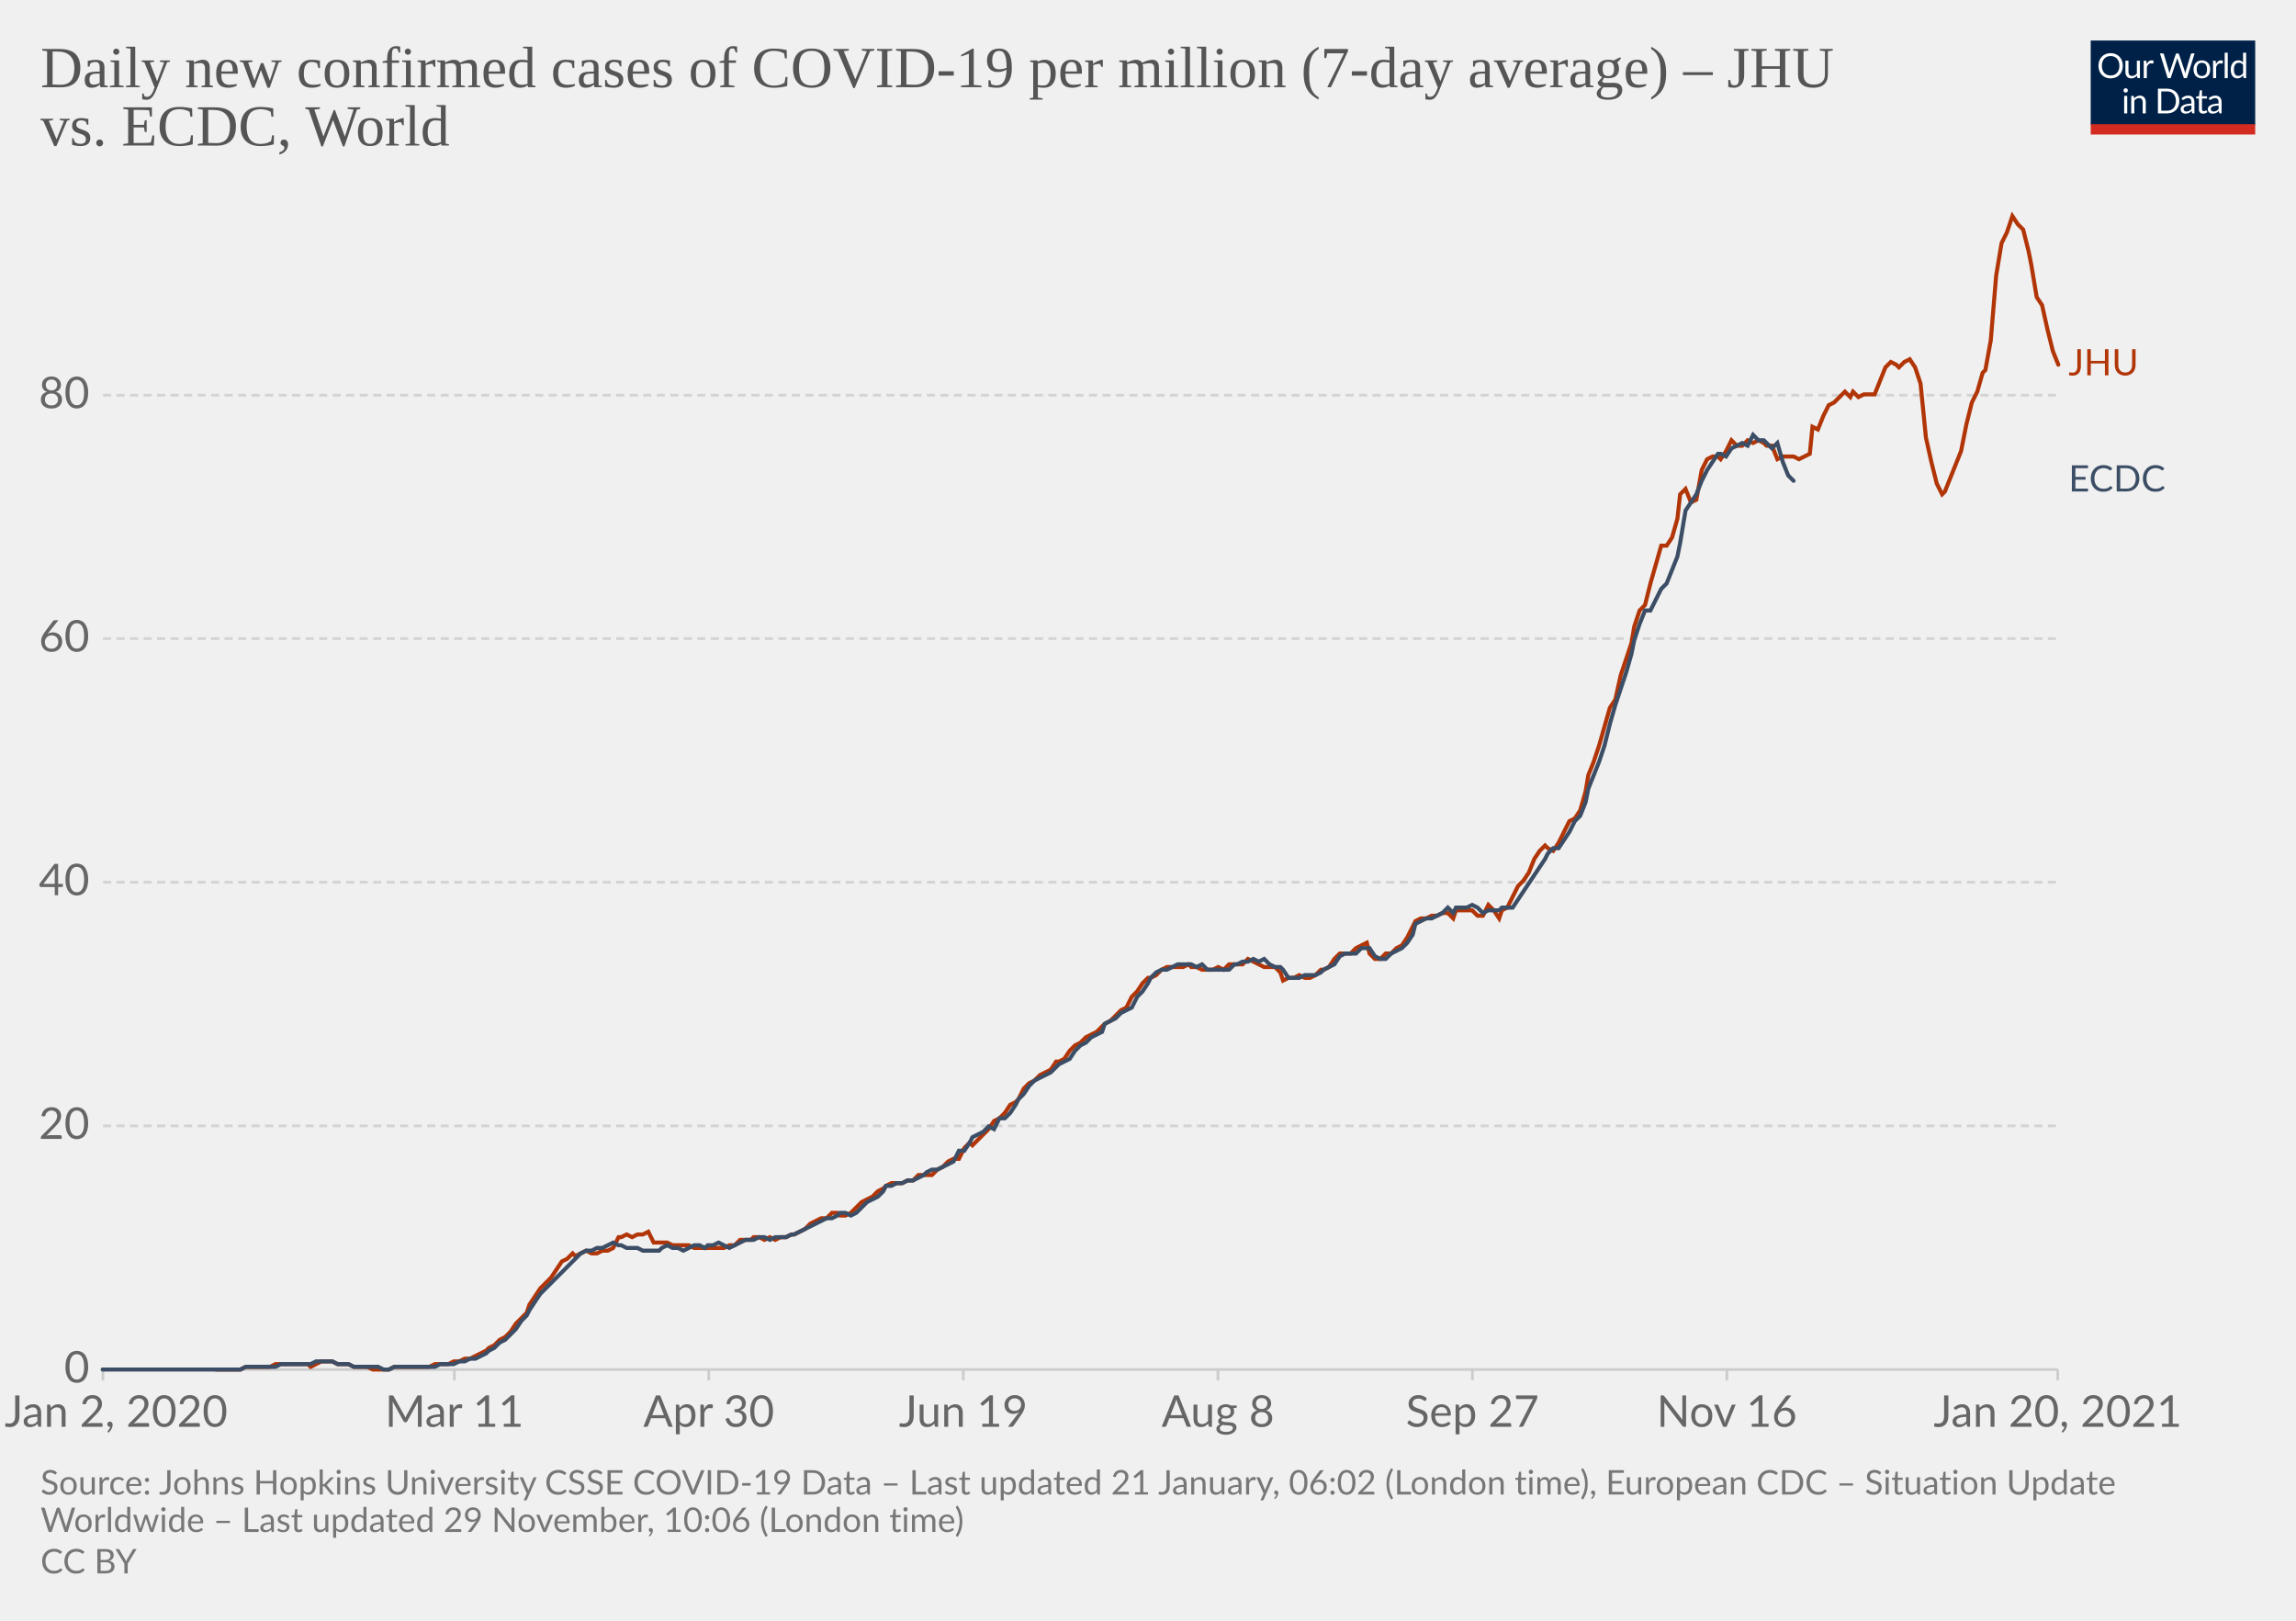
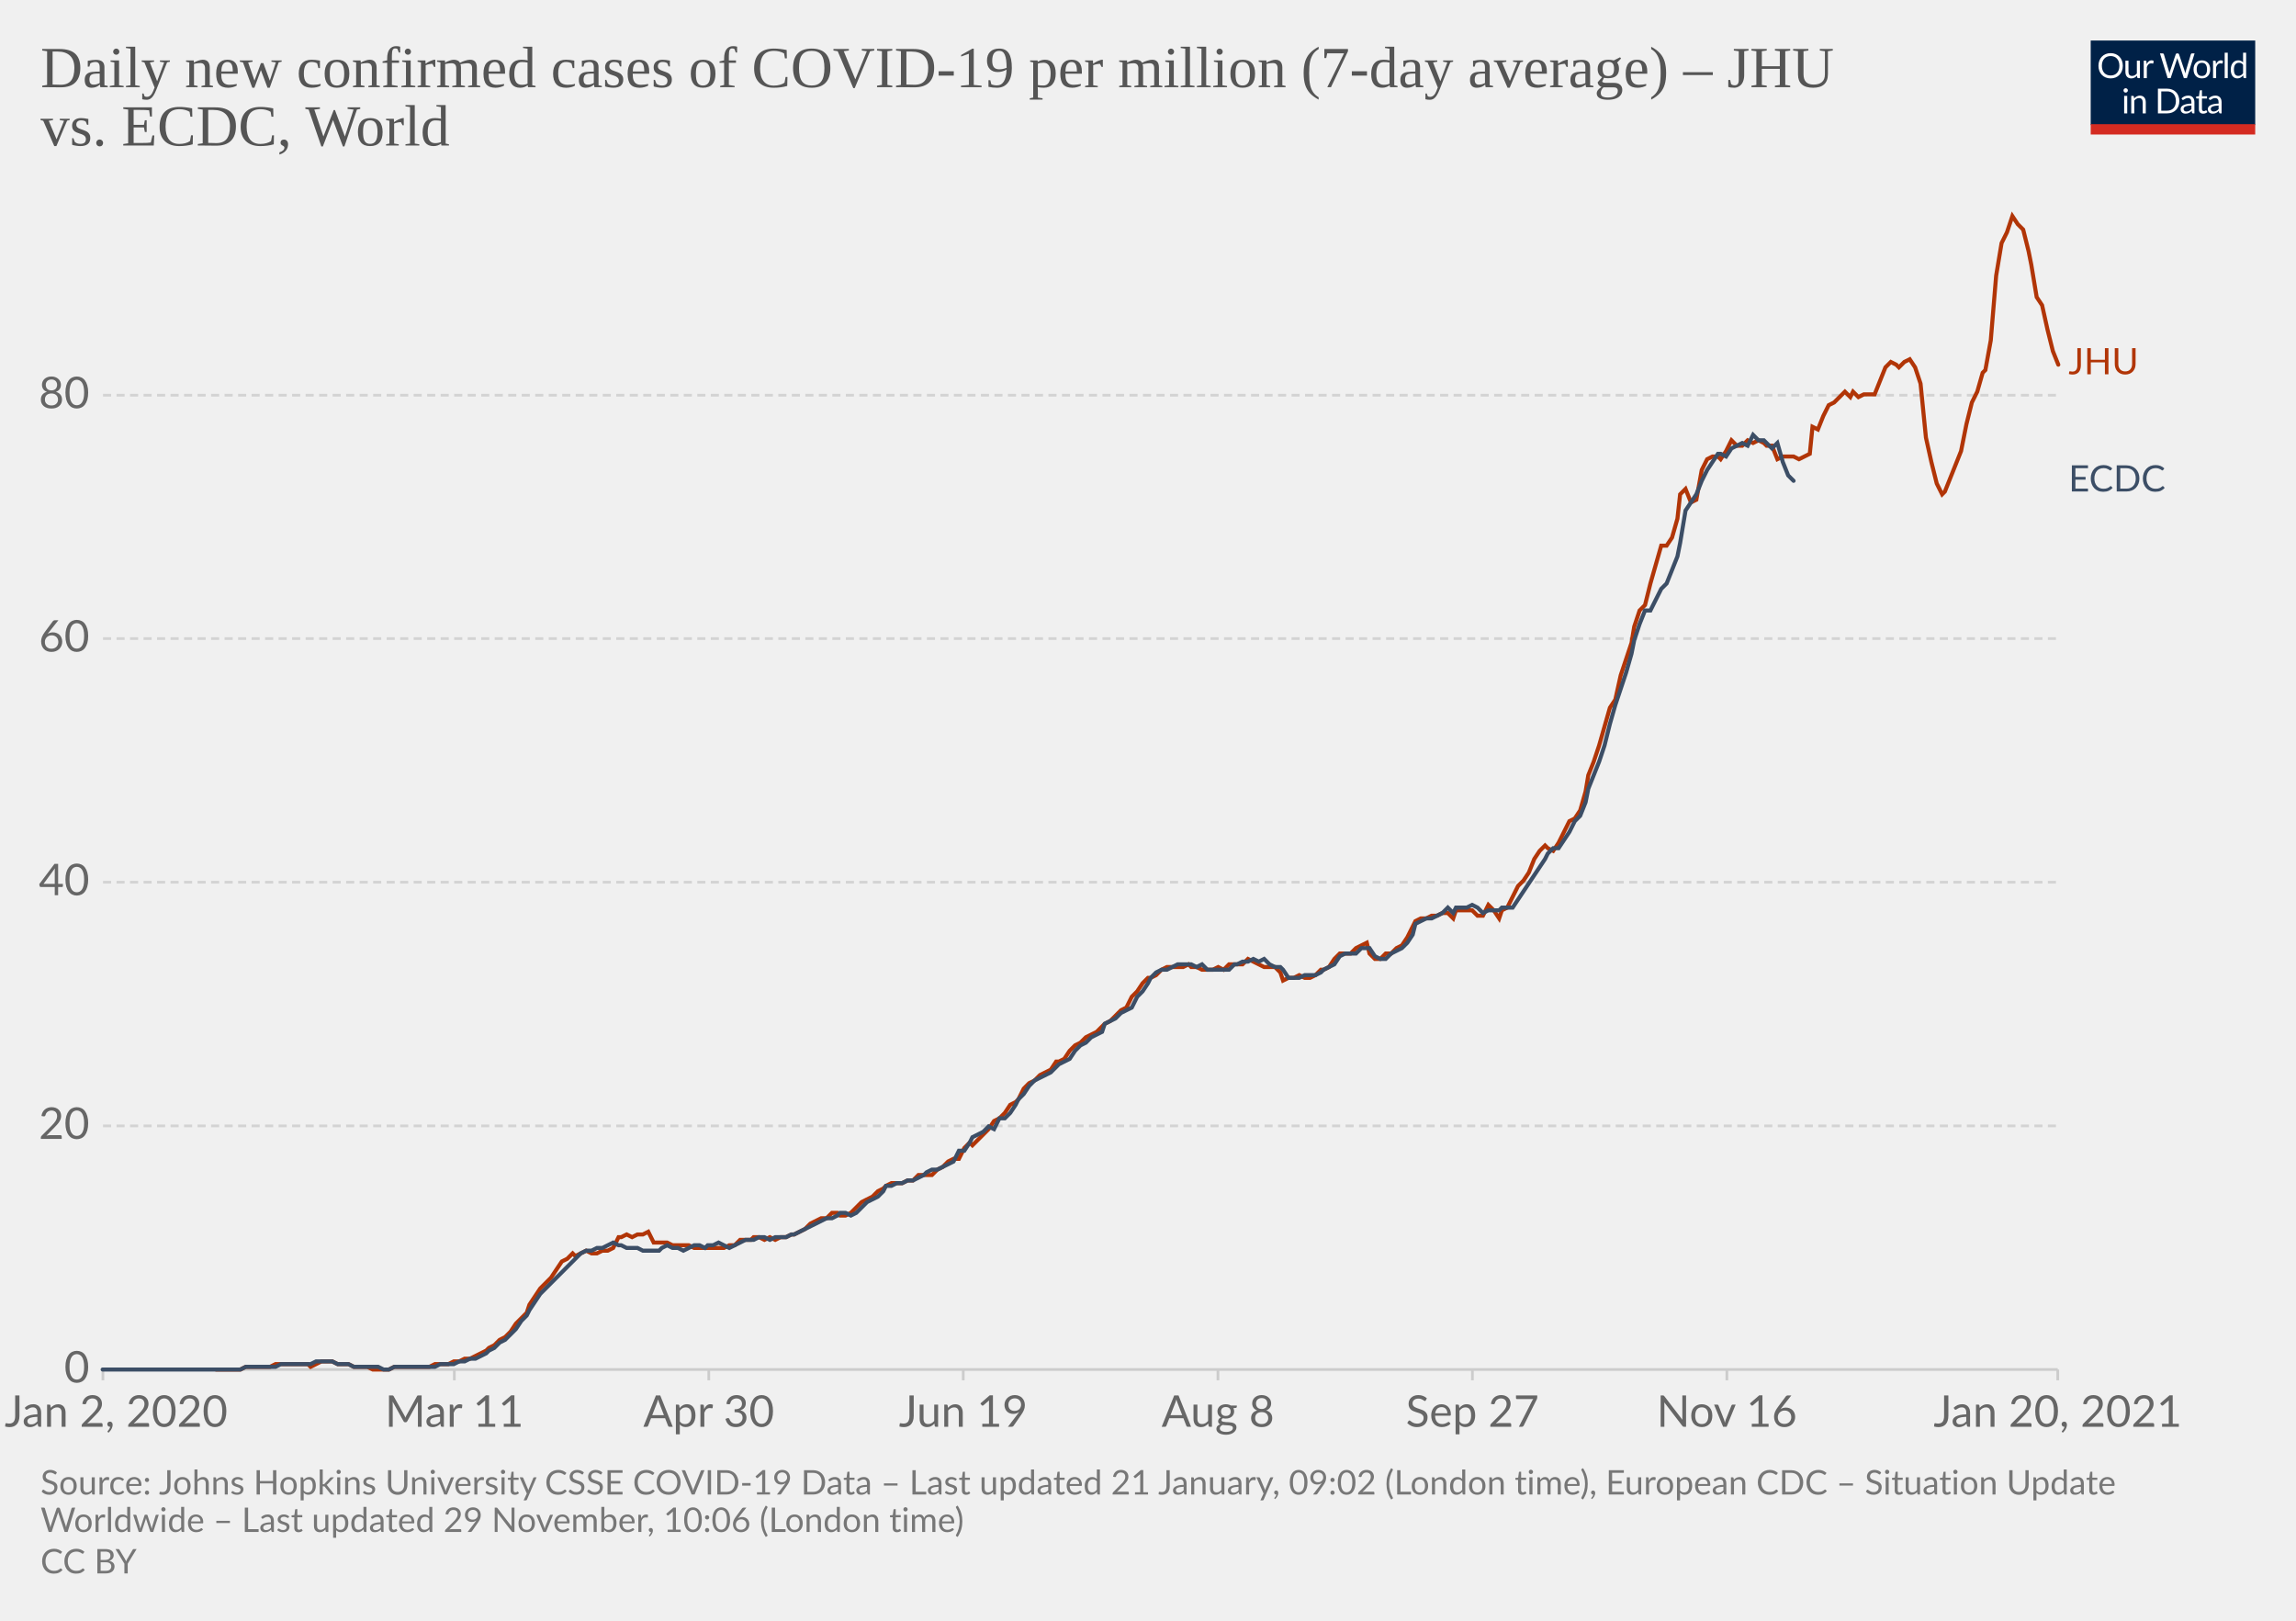
<svg xmlns="http://www.w3.org/2000/svg" version="1.1" style="background-color:#fff;-webkit-font-smoothing:antialiased" width="850" height="600" viewBox="0 0 850 600" font-family="Lato,'Helvetica Neue',Helvetica,Arial,sans-serif" font-size="18" text-rendering="optimizeLegibility">
  <g class="HeaderView">
    <g transform="matrix(.29 0 0 .29 774 15)">
      <svg width="210" height="120" viewBox="0 0 210 120" fill="none">
        <g clip-path="url(#clip0)">
          <path d="M0 0h210v107.89H0V0z" fill="#002147" />
          <path d="M40.98 32.25c0 2.36-.38 4.53-1.12 6.51a14.26 14.26 0 01-8.1 8.4c-1.9.78-4.02 1.17-6.34 1.17a16.6 16.6 0 01-6.33-1.17 14.31 14.31 0 01-8.08-8.4 18.29 18.29 0 01-1.12-6.51c0-2.36.38-4.53 1.12-6.5.75-1.97 1.8-3.67 3.17-5.1a14.32 14.32 0 014.9-3.34c1.92-.8 4.03-1.19 6.34-1.19 2.32 0 4.43.4 6.34 1.19 1.92.8 3.56 1.9 4.93 3.34a14.87 14.87 0 013.17 5.1 18.1 18.1 0 011.12 6.5zm-4.38 0c0-1.94-.26-3.68-.8-5.22a10.91 10.91 0 00-2.24-3.89 9.68 9.68 0 00-3.52-2.46 11.95 11.95 0 00-4.62-.86c-1.68 0-3.21.28-4.6.86a9.88 9.88 0 00-3.54 2.46 10.91 10.91 0 00-2.24 3.9c-.53 1.53-.8 3.27-.8 5.2 0 1.94.27 3.68.8 5.22a11.17 11.17 0 002.24 3.9 10.01 10.01 0 003.55 2.44c1.38.56 2.9.83 4.6.83s3.24-.27 4.61-.83a9.8 9.8 0 003.52-2.44 11.17 11.17 0 002.25-3.9c.53-1.54.8-3.28.8-5.21zm26.22-6.54V48H60.5c-.56 0-.9-.27-1.05-.81l-.31-2.4a12.45 12.45 0 01-3.26 2.6c-1.2.64-2.58.96-4.13.96-1.22 0-2.3-.2-3.24-.6a6.52 6.52 0 01-2.33-1.7 7.37 7.37 0 01-1.43-2.67c-.3-1.04-.46-2.2-.46-3.45V25.7h3.91v14.22c0 1.68.38 2.99 1.15 3.91.77.93 1.96 1.39 3.54 1.39 1.16 0 2.24-.27 3.23-.82a10.42 10.42 0 002.8-2.28V25.7h3.91zm8.61 4.47a9.94 9.94 0 012.6-3.56 5.64 5.64 0 013.76-1.3c.47 0 .92.05 1.34.15.44.1.83.27 1.17.49l-.3 2.92c-.09.37-.3.55-.66.55-.2 0-.5-.04-.9-.13a6.21 6.21 0 00-3.24.18 4.23 4.23 0 00-1.47.92c-.42.4-.81.9-1.17 1.5-.33.58-.64 1.26-.92 2.02V48H67.7V25.71h2.25c.42 0 .72.08.88.25.16.16.27.44.33.83l.26 3.39zm61.16-13.7L122.75 48h-3.82l-7.99-24.05a21.95 21.95 0 01-.42-1.58 38.36 38.36 0 01-.44 1.58L102.05 48h-3.83L88.4 16.47h3.54c.38 0 .7.1.95.29.26.2.43.43.5.73l6.52 21.9.28 1.28.29 1.46.3-1.46.38-1.27 7.41-21.91c.1-.25.26-.48.51-.69.27-.22.58-.33.95-.33h1.23c.38 0 .69.1.92.29a1.77 1.77 0 01.53.73l7.4 21.9a28.4 28.4 0 01.68 2.62 29.52 29.52 0 01.52-2.61l6.54-21.91a1.31 1.31 0 01.48-.7c.27-.21.58-.32.95-.32h3.32zm9.35 8.88c1.63 0 3.1.27 4.4.82a9.43 9.43 0 015.46 5.94c.5 1.4.74 2.98.74 4.73 0 1.76-.25 3.34-.74 4.75a9.43 9.43 0 01-5.46 5.92c-1.3.52-2.77.79-4.4.79-1.64 0-3.12-.27-4.44-.8a9.42 9.42 0 01-3.35-2.3c-.92-1-1.63-2.2-2.13-3.61-.49-1.41-.73-3-.73-4.75s.24-3.33.73-4.73c.5-1.43 1.2-2.64 2.13-3.63a9.4 9.4 0 013.35-2.31c1.32-.55 2.8-.82 4.44-.82zm0 19.89c2.2 0 3.84-.73 4.93-2.2 1.08-1.48 1.63-3.54 1.63-6.18 0-2.66-.55-4.72-1.63-6.2-1.09-1.49-2.73-2.23-4.93-2.23-1.12 0-2.09.2-2.93.57a5.71 5.71 0 00-2.06 1.65 7.5 7.5 0 00-1.24 2.67c-.26 1.04-.4 2.22-.4 3.54 0 2.64.55 4.7 1.64 6.18 1.1 1.47 2.76 2.2 4.99 2.2zm17.97-15.07a9.94 9.94 0 012.6-3.56 5.64 5.64 0 013.76-1.3c.47 0 .91.05 1.34.15.44.1.83.27 1.16.49l-.28 2.92c-.09.37-.31.55-.66.55-.2 0-.5-.04-.9-.13a6.2 6.2 0 00-3.24.18 4.23 4.23 0 00-1.47.92c-.43.4-.82.9-1.17 1.5a13.1 13.1 0 00-.92 2.02V48h-3.94V25.71h2.24c.43 0 .72.08.88.25.17.16.28.44.33.83l.27 3.39zm15.04-14.59V48h-3.92V15.6h3.92zm19.55 15.43a6.22 6.22 0 00-2.38-2.05 6.7 6.7 0 00-2.86-.6c-2.07 0-3.66.75-4.77 2.23-1.12 1.48-1.68 3.6-1.68 6.33 0 1.46.13 2.7.38 3.74a7.29 7.29 0 001.1 2.56 4.35 4.35 0 001.78 1.45c.7.3 1.5.46 2.4.46 1.29 0 2.41-.3 3.36-.88a9.6 9.6 0 002.67-2.49V31.02zm3.91-15.43V48h-2.33c-.56 0-.9-.27-1.06-.81l-.35-2.71a12.13 12.13 0 01-3.25 2.77 8.28 8.28 0 01-4.23 1.06 7.31 7.31 0 01-6.14-2.9c-.73-.96-1.3-2.15-1.69-3.57a18.35 18.35 0 01.07-9.48 11.29 11.29 0 011.89-3.7 8.7 8.7 0 017.06-3.34 7.96 7.96 0 016.12 2.62V15.59h3.91zM46.61 70.71V93H42.7V70.71h3.91zm.84-7c0 .39-.08.75-.24 1.09a2.81 2.81 0 01-1.52 1.47 2.67 2.67 0 01-2.16 0 2.9 2.9 0 01-1.45-1.47 2.67 2.67 0 010-2.16c.15-.35.35-.65.6-.9.25-.27.53-.47.85-.62a2.67 2.67 0 012.16 0c.35.15.65.35.9.62.27.25.47.55.62.9.16.34.24.7.24 1.08zm7.97 10.24c.49-.54 1-1.04 1.54-1.48a9.85 9.85 0 013.66-1.84 8.96 8.96 0 015.43.35c.94.4 1.72.97 2.33 1.71a7.36 7.36 0 011.43 2.67c.32 1.04.49 2.19.49 3.45V93h-3.94V78.81c0-1.69-.4-3-1.17-3.92-.76-.93-1.93-1.4-3.5-1.4a6.6 6.6 0 00-3.25.83c-1 .56-1.92 1.31-2.77 2.27V93h-3.94V70.71h2.35c.56 0 .9.28 1.04.82l.3 2.42zm57.7 3.3c0 2.36-.37 4.5-1.11 6.44a14.3 14.3 0 01-3.17 4.98 14.1 14.1 0 01-4.93 3.2c-1.9.76-4.02 1.13-6.33 1.13H85.8V61.47h11.77c2.31 0 4.42.39 6.33 1.15a13.8 13.8 0 018.1 8.18 17.75 17.75 0 011.12 6.45zm-4.37 0c0-1.94-.26-3.67-.8-5.2a10.94 10.94 0 00-2.23-3.87 9.57 9.57 0 00-3.53-2.42 12.23 12.23 0 00-4.61-.83h-7.5v24.62h7.5c1.7 0 3.24-.28 4.61-.84a9.7 9.7 0 003.53-2.4 10.94 10.94 0 002.24-3.87c.53-1.53.8-3.26.8-5.2zm19.8 5.72c-1.8.06-3.34.2-4.62.44-1.26.22-2.3.51-3.1.88-.8.36-1.37.8-1.74 1.3-.35.5-.53 1.05-.53 1.67 0 .58.1 1.1.3 1.52a3 3 0 00.76 1.05c.34.27.73.46 1.17.6a6.13 6.13 0 001.45.17 7.28 7.28 0 003.5-.81 11.95 11.95 0 002.82-2.2v-4.62zm-12.65-9.11a12.73 12.73 0 013.98-2.66c1.43-.59 3-.88 4.73-.88 1.25 0 2.36.2 3.33.61a6.81 6.81 0 013.94 4.38c.33 1.04.5 2.19.5 3.43V93h-1.74a1.8 1.8 0 01-.88-.18c-.2-.13-.36-.38-.48-.74l-.44-2.12-1.72 1.46a9.48 9.48 0 01-3.74 1.7c-.69.15-1.46.23-2.3.23-.87 0-1.69-.12-2.45-.35a5.34 5.34 0 01-3.34-2.93 6.64 6.64 0 01-.49-2.64c0-.88.25-1.72.73-2.53a6.33 6.33 0 012.35-2.17c1.09-.63 2.5-1.15 4.25-1.54 1.75-.41 3.89-.65 6.42-.7v-1.75c0-1.73-.37-3.03-1.12-3.91-.75-.9-1.84-1.34-3.28-1.34-.97 0-1.78.12-2.44.37-.64.23-1.2.5-1.7.81l-1.23.82c-.33.23-.67.35-1 .35-.27 0-.5-.07-.69-.2a2.1 2.1 0 01-.48-.53l-.7-1.25zm27.67 19.5c-1.76 0-3.12-.5-4.07-1.48-.94-.98-1.41-2.4-1.41-4.25V74h-2.68a.9.9 0 01-.6-.2c-.16-.14-.24-.36-.24-.66v-1.56l3.65-.46.9-6.89a.9.9 0 01.29-.52.88.88 0 01.62-.22H142v7.67h6.44V74H142v13.38c0 .94.22 1.63.68 2.09.45.45 1.04.68 1.76.68a3.21 3.21 0 001.85-.53l.55-.35c.16-.12.3-.18.41-.18.2 0 .4.13.55.38l1.15 1.87a7.45 7.45 0 01-2.44 1.5 8.53 8.53 0 01-2.95.52zm19.68-10.4c-1.8.07-3.34.21-4.62.45-1.26.22-2.3.51-3.1.88-.8.36-1.37.8-1.74 1.3-.35.5-.53 1.05-.53 1.67 0 .58.1 1.1.3 1.52a2.9 2.9 0 00.76 1.05c.34.27.73.46 1.17.6a6.13 6.13 0 001.45.17 7.3 7.3 0 003.5-.81 12.04 12.04 0 002.82-2.2v-4.62zm-12.65-9.1a12.72 12.72 0 013.99-2.66c1.42-.59 3-.88 4.72-.88 1.25 0 2.36.2 3.33.61a6.81 6.81 0 013.94 4.38c.33 1.04.5 2.19.5 3.43V93h-1.74a1.8 1.8 0 01-.88-.18c-.2-.13-.36-.38-.48-.74l-.44-2.12-1.72 1.46a9.48 9.48 0 01-3.74 1.7c-.69.15-1.46.23-2.3.23-.87 0-1.69-.12-2.45-.35a5.33 5.33 0 01-3.34-2.93 6.62 6.62 0 01-.49-2.64c0-.88.25-1.72.73-2.53a6.33 6.33 0 012.35-2.17c1.09-.63 2.5-1.15 4.25-1.54a31.2 31.2 0 016.42-.7v-1.75c0-1.73-.37-3.03-1.12-3.91-.75-.9-1.84-1.34-3.28-1.34-.97 0-1.78.12-2.44.37-.64.23-1.2.5-1.7.81l-1.22.82c-.34.23-.68.35-1.02.35-.26 0-.49-.07-.68-.2a1.88 1.88 0 01-.48-.53l-.7-1.25zM40.98 32.25c0 2.36-.38 4.53-1.12 6.51a14.26 14.26 0 01-8.1 8.4c-1.9.78-4.02 1.17-6.34 1.17a16.6 16.6 0 01-6.33-1.17 14.31 14.31 0 01-8.08-8.4 18.29 18.29 0 01-1.12-6.51c0-2.36.38-4.53 1.12-6.5.75-1.97 1.8-3.67 3.17-5.1a14.32 14.32 0 014.9-3.34c1.92-.8 4.03-1.19 6.34-1.19 2.32 0 4.43.4 6.34 1.19 1.92.8 3.56 1.9 4.93 3.34a14.87 14.87 0 013.17 5.1 18.1 18.1 0 011.12 6.5zm-4.38 0c0-1.94-.26-3.68-.8-5.22a10.91 10.91 0 00-2.24-3.89 9.68 9.68 0 00-3.52-2.46 11.95 11.95 0 00-4.62-.86c-1.68 0-3.21.28-4.6.86a9.88 9.88 0 00-3.54 2.46 10.91 10.91 0 00-2.24 3.9c-.53 1.53-.8 3.27-.8 5.2 0 1.94.27 3.68.8 5.22a11.17 11.17 0 002.24 3.9 10.01 10.01 0 003.55 2.44c1.38.56 2.9.83 4.6.83s3.24-.27 4.61-.83a9.8 9.8 0 003.52-2.44 11.17 11.17 0 002.25-3.9c.53-1.54.8-3.28.8-5.21zm26.22-6.54V48H60.5c-.56 0-.9-.27-1.05-.81l-.31-2.4a12.45 12.45 0 01-3.26 2.6c-1.2.64-2.58.96-4.13.96-1.22 0-2.3-.2-3.24-.6a6.52 6.52 0 01-2.33-1.7 7.37 7.37 0 01-1.43-2.67c-.3-1.04-.46-2.2-.46-3.45V25.7h3.91v14.22c0 1.68.38 2.99 1.15 3.91.77.93 1.96 1.39 3.54 1.39 1.16 0 2.24-.27 3.23-.82a10.42 10.42 0 002.8-2.28V25.7h3.91zm8.61 4.47a9.94 9.94 0 012.6-3.56 5.64 5.64 0 013.76-1.3c.47 0 .92.05 1.34.15.44.1.83.27 1.17.49l-.3 2.92c-.09.37-.3.55-.66.55-.2 0-.5-.04-.9-.13a6.21 6.21 0 00-3.24.18 4.23 4.23 0 00-1.47.92c-.42.4-.81.9-1.17 1.5-.33.58-.64 1.26-.92 2.02V48H67.7V25.71h2.25c.42 0 .72.08.88.25.16.16.27.44.33.83l.26 3.39zm61.16-13.7L122.75 48h-3.82l-7.99-24.05a21.95 21.95 0 01-.42-1.58 38.36 38.36 0 01-.44 1.58L102.05 48h-3.83L88.4 16.47h3.54c.38 0 .7.1.95.29.26.2.43.43.5.73l6.52 21.9.28 1.28.29 1.46.3-1.46.38-1.27 7.41-21.91c.1-.25.26-.48.51-.69.27-.22.58-.33.95-.33h1.23c.38 0 .69.1.92.29a1.77 1.77 0 01.53.73l7.4 21.9a28.4 28.4 0 01.68 2.62 29.52 29.52 0 01.52-2.61l6.54-21.91a1.31 1.31 0 01.48-.7c.27-.21.58-.32.95-.32h3.32zm9.35 8.88c1.63 0 3.1.27 4.4.82a9.43 9.43 0 015.46 5.94c.5 1.4.74 2.98.74 4.73 0 1.76-.25 3.34-.74 4.75a9.43 9.43 0 01-5.46 5.92c-1.3.52-2.77.79-4.4.79-1.64 0-3.12-.27-4.44-.8a9.42 9.42 0 01-3.35-2.3c-.92-1-1.63-2.2-2.13-3.61-.49-1.41-.73-3-.73-4.75s.24-3.33.73-4.73c.5-1.43 1.2-2.64 2.13-3.63a9.4 9.4 0 013.35-2.31c1.32-.55 2.8-.82 4.44-.82zm0 19.89c2.2 0 3.84-.73 4.93-2.2 1.08-1.48 1.63-3.54 1.63-6.18 0-2.66-.55-4.72-1.63-6.2-1.09-1.49-2.73-2.23-4.93-2.23-1.12 0-2.09.2-2.93.57a5.71 5.71 0 00-2.06 1.65 7.5 7.5 0 00-1.24 2.67c-.26 1.04-.4 2.22-.4 3.54 0 2.64.55 4.7 1.64 6.18 1.1 1.47 2.76 2.2 4.99 2.2zm17.97-15.07a9.94 9.94 0 012.6-3.56 5.64 5.64 0 013.76-1.3c.47 0 .91.05 1.34.15.44.1.83.27 1.16.49l-.28 2.92c-.09.37-.31.55-.66.55-.2 0-.5-.04-.9-.13a6.2 6.2 0 00-3.24.18 4.23 4.23 0 00-1.47.92c-.43.4-.82.9-1.17 1.5a13.1 13.1 0 00-.92 2.02V48h-3.94V25.71h2.24c.43 0 .72.08.88.25.17.16.28.44.33.83l.27 3.39zm15.04-14.59V48h-3.92V15.6h3.92zm19.55 15.43a6.22 6.22 0 00-2.38-2.05 6.7 6.7 0 00-2.86-.6c-2.07 0-3.66.75-4.77 2.23-1.12 1.48-1.68 3.6-1.68 6.33 0 1.46.13 2.7.38 3.74a7.29 7.29 0 001.1 2.56 4.35 4.35 0 001.78 1.45c.7.3 1.5.46 2.4.46 1.29 0 2.41-.3 3.36-.88a9.6 9.6 0 002.67-2.49V31.02zm3.91-15.43V48h-2.33c-.56 0-.9-.27-1.06-.81l-.35-2.71a12.13 12.13 0 01-3.25 2.77 8.28 8.28 0 01-4.23 1.06 7.31 7.31 0 01-6.14-2.9c-.73-.96-1.3-2.15-1.69-3.57a18.35 18.35 0 01.07-9.48 11.29 11.29 0 011.89-3.7 8.7 8.7 0 017.06-3.34 7.96 7.96 0 016.12 2.62V15.59h3.91zM46.61 70.71V93H42.7V70.71h3.91zm.84-7c0 .39-.08.75-.24 1.09a2.81 2.81 0 01-1.52 1.47 2.67 2.67 0 01-2.16 0 2.9 2.9 0 01-1.45-1.47 2.67 2.67 0 010-2.16c.15-.35.35-.65.6-.9.25-.27.53-.47.85-.62a2.67 2.67 0 012.16 0c.35.15.65.35.9.62.27.25.47.55.62.9.16.34.24.7.24 1.08zm7.97 10.24c.49-.54 1-1.04 1.54-1.48a9.85 9.85 0 013.66-1.84 8.96 8.96 0 015.43.35c.94.4 1.72.97 2.33 1.71a7.36 7.36 0 011.43 2.67c.32 1.04.49 2.19.49 3.45V93h-3.94V78.81c0-1.69-.4-3-1.17-3.92-.76-.93-1.93-1.4-3.5-1.4a6.6 6.6 0 00-3.25.83c-1 .56-1.92 1.31-2.77 2.27V93h-3.94V70.71h2.35c.56 0 .9.28 1.04.82l.3 2.42zm57.7 3.3c0 2.36-.37 4.5-1.11 6.44a14.3 14.3 0 01-3.17 4.98 14.1 14.1 0 01-4.93 3.2c-1.9.76-4.02 1.13-6.33 1.13H85.8V61.47h11.77c2.31 0 4.42.39 6.33 1.15a13.8 13.8 0 018.1 8.18 17.75 17.75 0 011.12 6.45zm-4.37 0c0-1.94-.26-3.67-.8-5.2a10.94 10.94 0 00-2.23-3.87 9.57 9.57 0 00-3.53-2.42 12.23 12.23 0 00-4.61-.83h-7.5v24.62h7.5c1.7 0 3.24-.28 4.61-.84a9.7 9.7 0 003.53-2.4 10.94 10.94 0 002.24-3.87c.53-1.53.8-3.26.8-5.2zm19.8 5.72c-1.8.06-3.34.2-4.62.44-1.26.22-2.3.51-3.1.88-.8.36-1.37.8-1.74 1.3-.35.5-.53 1.05-.53 1.67 0 .58.1 1.1.3 1.52a3 3 0 00.76 1.05c.34.27.73.46 1.17.6a6.13 6.13 0 001.45.17 7.28 7.28 0 003.5-.81 11.95 11.95 0 002.82-2.2v-4.62zm-12.65-9.11a12.73 12.73 0 013.98-2.66c1.43-.59 3-.88 4.73-.88 1.25 0 2.36.2 3.33.61a6.81 6.81 0 013.94 4.38c.33 1.04.5 2.19.5 3.43V93h-1.74a1.8 1.8 0 01-.88-.18c-.2-.13-.36-.38-.48-.74l-.44-2.12-1.72 1.46a9.48 9.48 0 01-3.74 1.7c-.69.15-1.46.23-2.3.23-.87 0-1.69-.12-2.45-.35a5.34 5.34 0 01-3.34-2.93 6.64 6.64 0 01-.49-2.64c0-.88.25-1.72.73-2.53a6.33 6.33 0 012.35-2.17c1.09-.63 2.5-1.15 4.25-1.54 1.75-.41 3.89-.65 6.42-.7v-1.75c0-1.73-.37-3.03-1.12-3.91-.75-.9-1.84-1.34-3.28-1.34-.97 0-1.78.12-2.44.37-.64.23-1.2.5-1.7.81l-1.23.82c-.33.23-.67.35-1 .35-.27 0-.5-.07-.69-.2a2.1 2.1 0 01-.48-.53l-.7-1.25zm27.67 19.5c-1.76 0-3.12-.5-4.07-1.48-.94-.98-1.41-2.4-1.41-4.25V74h-2.68a.9.9 0 01-.6-.2c-.16-.14-.24-.36-.24-.66v-1.56l3.65-.46.9-6.89a.9.9 0 01.29-.52.88.88 0 01.62-.22H142v7.67h6.44V74H142v13.38c0 .94.22 1.63.68 2.09.45.45 1.04.68 1.76.68a3.21 3.21 0 001.85-.53l.55-.35c.16-.12.3-.18.41-.18.2 0 .4.13.55.38l1.15 1.87a7.45 7.45 0 01-2.44 1.5 8.53 8.53 0 01-2.95.52zm19.68-10.4c-1.8.07-3.34.21-4.62.45-1.26.22-2.3.51-3.1.88-.8.36-1.37.8-1.74 1.3-.35.5-.53 1.05-.53 1.67 0 .58.1 1.1.3 1.52a2.9 2.9 0 00.76 1.05c.34.27.73.46 1.17.6a6.13 6.13 0 001.45.17 7.3 7.3 0 003.5-.81 12.04 12.04 0 002.82-2.2v-4.62zm-12.65-9.1a12.72 12.72 0 013.99-2.66c1.42-.59 3-.88 4.72-.88 1.25 0 2.36.2 3.33.61a6.81 6.81 0 013.94 4.38c.33 1.04.5 2.19.5 3.43V93h-1.74a1.8 1.8 0 01-.88-.18c-.2-.13-.36-.38-.48-.74l-.44-2.12-1.72 1.46a9.48 9.48 0 01-3.74 1.7c-.69.15-1.46.23-2.3.23-.87 0-1.69-.12-2.45-.35a5.33 5.33 0 01-3.34-2.93 6.62 6.62 0 01-.49-2.64c0-.88.25-1.72.73-2.53a6.33 6.33 0 012.35-2.17c1.09-.63 2.5-1.15 4.25-1.54a31.2 31.2 0 016.42-.7v-1.75c0-1.73-.37-3.03-1.12-3.91-.75-.9-1.84-1.34-3.28-1.34-.97 0-1.78.12-2.44.37-.64.23-1.2.5-1.7.81l-1.22.82c-.34.23-.68.35-1.02.35-.26 0-.49-.07-.68-.2a1.88 1.88 0 01-.48-.53l-.7-1.25zM40.98 32.25c0 2.36-.38 4.53-1.12 6.51a14.26 14.26 0 01-8.1 8.4c-1.9.78-4.02 1.17-6.34 1.17a16.6 16.6 0 01-6.33-1.17 14.31 14.31 0 01-8.08-8.4 18.29 18.29 0 01-1.12-6.51c0-2.36.38-4.53 1.12-6.5.75-1.97 1.8-3.67 3.17-5.1a14.32 14.32 0 014.9-3.34c1.92-.8 4.03-1.19 6.34-1.19 2.32 0 4.43.4 6.34 1.19 1.92.8 3.56 1.9 4.93 3.34a14.87 14.87 0 013.17 5.1 18.1 18.1 0 011.12 6.5zm-4.38 0c0-1.94-.26-3.68-.8-5.22a10.91 10.91 0 00-2.24-3.89 9.68 9.68 0 00-3.52-2.46 11.95 11.95 0 00-4.62-.86c-1.68 0-3.21.28-4.6.86a9.88 9.88 0 00-3.54 2.46 10.91 10.91 0 00-2.24 3.9c-.53 1.53-.8 3.27-.8 5.2 0 1.94.27 3.68.8 5.22a11.17 11.17 0 002.24 3.9 10.01 10.01 0 003.55 2.44c1.38.56 2.9.83 4.6.83s3.24-.27 4.61-.83a9.8 9.8 0 003.52-2.44 11.17 11.17 0 002.25-3.9c.53-1.54.8-3.28.8-5.21zm26.22-6.54V48H60.5c-.56 0-.9-.27-1.05-.81l-.31-2.4a12.45 12.45 0 01-3.26 2.6c-1.2.64-2.58.96-4.13.96-1.22 0-2.3-.2-3.24-.6a6.52 6.52 0 01-2.33-1.7 7.37 7.37 0 01-1.43-2.67c-.3-1.04-.46-2.2-.46-3.45V25.7h3.91v14.22c0 1.68.38 2.99 1.15 3.91.77.93 1.96 1.39 3.54 1.39 1.16 0 2.24-.27 3.23-.82a10.42 10.42 0 002.8-2.28V25.7h3.91zm8.61 4.47a9.94 9.94 0 012.6-3.56 5.64 5.64 0 013.76-1.3c.47 0 .92.05 1.34.15.44.1.83.27 1.17.49l-.3 2.92c-.09.37-.3.55-.66.55-.2 0-.5-.04-.9-.13a6.21 6.21 0 00-3.24.18 4.23 4.23 0 00-1.47.92c-.42.4-.81.9-1.17 1.5-.33.58-.64 1.26-.92 2.02V48H67.7V25.71h2.25c.42 0 .72.08.88.25.16.16.27.44.33.83l.26 3.39zm61.16-13.7L122.75 48h-3.82l-7.99-24.05a21.95 21.95 0 01-.42-1.58 38.36 38.36 0 01-.44 1.58L102.05 48h-3.83L88.4 16.47h3.54c.38 0 .7.1.95.29.26.2.43.43.5.73l6.52 21.9.28 1.28.29 1.46.3-1.46.38-1.27 7.41-21.91c.1-.25.26-.48.51-.69.27-.22.58-.33.95-.33h1.23c.38 0 .69.1.92.29a1.77 1.77 0 01.53.73l7.4 21.9a28.4 28.4 0 01.68 2.62 29.52 29.52 0 01.52-2.61l6.54-21.91a1.31 1.31 0 01.48-.7c.27-.21.58-.32.95-.32h3.32zm9.35 8.88c1.63 0 3.1.27 4.4.82a9.43 9.43 0 015.46 5.94c.5 1.4.74 2.98.74 4.73 0 1.76-.25 3.34-.74 4.75a9.43 9.43 0 01-5.46 5.92c-1.3.52-2.77.79-4.4.79-1.64 0-3.12-.27-4.44-.8a9.42 9.42 0 01-3.35-2.3c-.92-1-1.63-2.2-2.13-3.61-.49-1.41-.73-3-.73-4.75s.24-3.33.73-4.73c.5-1.43 1.2-2.64 2.13-3.63a9.4 9.4 0 013.35-2.31c1.32-.55 2.8-.82 4.44-.82zm0 19.89c2.2 0 3.84-.73 4.93-2.2 1.08-1.48 1.63-3.54 1.63-6.18 0-2.66-.55-4.72-1.63-6.2-1.09-1.49-2.73-2.23-4.93-2.23-1.12 0-2.09.2-2.93.57a5.71 5.71 0 00-2.06 1.65 7.5 7.5 0 00-1.24 2.67c-.26 1.04-.4 2.22-.4 3.54 0 2.64.55 4.7 1.64 6.18 1.1 1.47 2.76 2.2 4.99 2.2zm17.97-15.07a9.94 9.94 0 012.6-3.56 5.64 5.64 0 013.76-1.3c.47 0 .91.05 1.34.15.44.1.83.27 1.16.49l-.28 2.92c-.09.37-.31.55-.66.55-.2 0-.5-.04-.9-.13a6.2 6.2 0 00-3.24.18 4.23 4.23 0 00-1.47.92c-.43.4-.82.9-1.17 1.5a13.1 13.1 0 00-.92 2.02V48h-3.94V25.71h2.24c.43 0 .72.08.88.25.17.16.28.44.33.83l.27 3.39zm15.04-14.59V48h-3.92V15.6h3.92zm19.55 15.43a6.22 6.22 0 00-2.38-2.05 6.7 6.7 0 00-2.86-.6c-2.07 0-3.66.75-4.77 2.23-1.12 1.48-1.68 3.6-1.68 6.33 0 1.46.13 2.7.38 3.74a7.29 7.29 0 001.1 2.56 4.35 4.35 0 001.78 1.45c.7.3 1.5.46 2.4.46 1.29 0 2.41-.3 3.36-.88a9.6 9.6 0 002.67-2.49V31.02zm3.91-15.43V48h-2.33c-.56 0-.9-.27-1.06-.81l-.35-2.71a12.13 12.13 0 01-3.25 2.77 8.28 8.28 0 01-4.23 1.06 7.31 7.31 0 01-6.14-2.9c-.73-.96-1.3-2.15-1.69-3.57a18.35 18.35 0 01.07-9.48 11.29 11.29 0 011.89-3.7 8.7 8.7 0 017.06-3.34 7.96 7.96 0 016.12 2.62V15.59h3.91zM46.61 70.71V93H42.7V70.71h3.91zm.84-7c0 .39-.08.75-.24 1.09a2.81 2.81 0 01-1.52 1.47 2.67 2.67 0 01-2.16 0 2.9 2.9 0 01-1.45-1.47 2.67 2.67 0 010-2.16c.15-.35.35-.65.6-.9.25-.27.53-.47.85-.62a2.67 2.67 0 012.16 0c.35.15.65.35.9.62.27.25.47.55.62.9.16.34.24.7.24 1.08zm7.97 10.24c.49-.54 1-1.04 1.54-1.48a9.85 9.85 0 013.66-1.84 8.96 8.96 0 015.43.35c.94.4 1.72.97 2.33 1.71a7.36 7.36 0 011.43 2.67c.32 1.04.49 2.19.49 3.45V93h-3.94V78.81c0-1.69-.4-3-1.17-3.92-.76-.93-1.93-1.4-3.5-1.4a6.6 6.6 0 00-3.25.83c-1 .56-1.92 1.31-2.77 2.27V93h-3.94V70.71h2.35c.56 0 .9.28 1.04.82l.3 2.42zm57.7 3.3c0 2.36-.37 4.5-1.11 6.44a14.3 14.3 0 01-3.17 4.98 14.1 14.1 0 01-4.93 3.2c-1.9.76-4.02 1.13-6.33 1.13H85.8V61.47h11.77c2.31 0 4.42.39 6.33 1.15a13.8 13.8 0 018.1 8.18 17.75 17.75 0 011.12 6.45zm-4.37 0c0-1.94-.26-3.67-.8-5.2a10.94 10.94 0 00-2.23-3.87 9.57 9.57 0 00-3.53-2.42 12.23 12.23 0 00-4.61-.83h-7.5v24.62h7.5c1.7 0 3.24-.28 4.61-.84a9.7 9.7 0 003.53-2.4 10.94 10.94 0 002.24-3.87c.53-1.53.8-3.26.8-5.2zm19.8 5.72c-1.8.06-3.34.2-4.62.44-1.26.22-2.3.51-3.1.88-.8.36-1.37.8-1.74 1.3-.35.5-.53 1.05-.53 1.67 0 .58.1 1.1.3 1.52a3 3 0 00.76 1.05c.34.27.73.46 1.17.6a6.13 6.13 0 001.45.17 7.28 7.28 0 003.5-.81 11.95 11.95 0 002.82-2.2v-4.62zm-12.65-9.11a12.73 12.73 0 013.98-2.66c1.43-.59 3-.88 4.73-.88 1.25 0 2.36.2 3.33.61a6.81 6.81 0 013.94 4.38c.33 1.04.5 2.19.5 3.43V93h-1.74a1.8 1.8 0 01-.88-.18c-.2-.13-.36-.38-.48-.74l-.44-2.12-1.72 1.46a9.48 9.48 0 01-3.74 1.7c-.69.15-1.46.23-2.3.23-.87 0-1.69-.12-2.45-.35a5.34 5.34 0 01-3.34-2.93 6.64 6.64 0 01-.49-2.64c0-.88.25-1.72.73-2.53a6.33 6.33 0 012.35-2.17c1.09-.63 2.5-1.15 4.25-1.54 1.75-.41 3.89-.65 6.42-.7v-1.75c0-1.73-.37-3.03-1.12-3.91-.75-.9-1.84-1.34-3.28-1.34-.97 0-1.78.12-2.44.37-.64.23-1.2.5-1.7.81l-1.23.82c-.33.23-.67.35-1 .35-.27 0-.5-.07-.69-.2a2.1 2.1 0 01-.48-.53l-.7-1.25zm27.67 19.5c-1.76 0-3.12-.5-4.07-1.48-.94-.98-1.41-2.4-1.41-4.25V74h-2.68a.9.9 0 01-.6-.2c-.16-.14-.24-.36-.24-.66v-1.56l3.65-.46.9-6.89a.9.9 0 01.29-.52.88.88 0 01.62-.22H142v7.67h6.44V74H142v13.38c0 .94.22 1.63.68 2.09.45.45 1.04.68 1.76.68a3.21 3.21 0 001.85-.53l.55-.35c.16-.12.3-.18.41-.18.2 0 .4.13.55.38l1.15 1.87a7.45 7.45 0 01-2.44 1.5 8.53 8.53 0 01-2.95.52zm19.68-10.4c-1.8.07-3.34.21-4.62.45-1.26.22-2.3.51-3.1.88-.8.36-1.37.8-1.74 1.3-.35.5-.53 1.05-.53 1.67 0 .58.1 1.1.3 1.52a2.9 2.9 0 00.76 1.05c.34.27.73.46 1.17.6a6.13 6.13 0 001.45.17 7.3 7.3 0 003.5-.81 12.04 12.04 0 002.82-2.2v-4.62zm-12.65-9.1a12.72 12.72 0 013.99-2.66c1.42-.59 3-.88 4.72-.88 1.25 0 2.36.2 3.33.61a6.81 6.81 0 013.94 4.38c.33 1.04.5 2.19.5 3.43V93h-1.74a1.8 1.8 0 01-.88-.18c-.2-.13-.36-.38-.48-.74l-.44-2.12-1.72 1.46a9.48 9.48 0 01-3.74 1.7c-.69.15-1.46.23-2.3.23-.87 0-1.69-.12-2.45-.35a5.33 5.33 0 01-3.34-2.93 6.62 6.62 0 01-.49-2.64c0-.88.25-1.72.73-2.53a6.33 6.33 0 012.35-2.17c1.09-.63 2.5-1.15 4.25-1.54a31.2 31.2 0 016.42-.7v-1.75c0-1.73-.37-3.03-1.12-3.91-.75-.9-1.84-1.34-3.28-1.34-.97 0-1.78.12-2.44.37-.64.23-1.2.5-1.7.81l-1.22.82c-.34.23-.68.35-1.02.35-.26 0-.49-.07-.68-.2a1.88 1.88 0 01-.48-.53l-.7-1.25z" fill="#fff" />
          <path fill="#D42B21" d="M0 106.79h210V120H0z" />
        </g>
        <defs>
          <clipPath id="clip0">
            <path fill="#fff" d="M0 0h210v120H0z" />
          </clipPath>
        </defs>
      </svg>
    </g>
    <a href="https://ourworldindata.org/grapher/daily-covid-cases-per-million-jhu-vs-ecdc?tab=chart&amp;stackMode=absolute&amp;region=World" target="_blank" rel="noopener" font-family="&quot;Playfair Display&quot;,Georgia,&quot;Times New Roman&quot;,serif">
      <text font-size="21.6" x="15" y="32.3" fill="#555">
        <tspan x="15" y="32.28">Daily new confirmed cases of COVID-19 per million (7-day average) – JHU</tspan>
        <tspan x="15" y="53.88">vs. ECDC, World</tspan>
      </text>
    </a>
  </g>
  <g class="LineChart">
    <defs>
      <clipPath id="a">
        <path d="M28.14 0h830v896.4h-830z" />
      </clipPath>
    </defs>
    <g class="DualAxisView">
      <g class="HorizontalAxis">
        <path stroke="#ccc" d="M38.1 507v4M168.2 507v4M262.4 507v4M356.6 507v4M450.9 507v4M545.1 507v4M639.3 507v4M761.8 507v4" />
        <text x="43" y="528.2" fill="#666" text-anchor="middle" font-size="16.2">Jan 2, 2020</text>
        <text x="168.2" y="528.2" fill="#666" text-anchor="middle" font-size="16.2">Mar 11</text>
        <text x="262.4" y="528.2" fill="#666" text-anchor="middle" font-size="16.2">Apr 30</text>
        <text x="356.6" y="528.2" fill="#666" text-anchor="middle" font-size="16.2">Jun 19</text>
        <text x="450.9" y="528.2" fill="#666" text-anchor="middle" font-size="16.2">Aug 8</text>
        <text x="545.1" y="528.2" fill="#666" text-anchor="middle" font-size="16.2">Sep 27</text>
        <text x="639.3" y="528.2" fill="#666" text-anchor="middle" font-size="16.2">Nov 16</text>
        <text x="761.8" y="528.2" fill="#666" text-anchor="middle" font-size="16.2">Jan 20, 2021</text>
      </g>
      <g class="VerticalAxis" fill="#666" dominant-baseline="middle" text-anchor="end" font-size="16.2">
        <text x="33.14" y="507">0</text>
        <text x="33.14" y="416.8">20</text>
        <text x="33.14" y="326.6">40</text>
        <text x="33.14" y="236.4">60</text>
        <text x="33.14" y="146.3">80</text>
      </g>
      <g class="AxisGridLines horizontalLines">
        <path stroke="#ccc" d="M38.14 507h723.65" />
        <path stroke="#d3d3d3" stroke-dasharray="3,2" d="M38.14 416.8h723.65M38.14 326.6h723.65M38.14 236.4h723.65M38.14 146.3h723.65" />
      </g>
    </g>
    <g clip-path="url(#a)">
      <g class="LineLabels" cursor="default">
        <g class="legendMark">
-           <text font-size="13.5" x="765.8" y="139" fill="#B13507">
-             <tspan x="765.79" y="138.95">JHU</tspan>
+           <text font-size="13.5" x="765.8" y="138.6" fill="#B13507">
+             <tspan x="765.79" y="138.55">JHU</tspan>
          </text>
        </g>
        <g class="legendMark">
          <text font-size="13.5" x="765.8" y="182" fill="#3C4E66">
            <tspan x="765.79" y="181.95">ECDC</tspan>
          </text>
        </g>
      </g>
      <g class="Lines">
        <g class="key-World_0">
          <path stroke="#B13507" stroke-linecap="round" d="M80 507h9l2-1h9l2-1h12l1 1 2-1 2-1h4l2 1h4l2 1h5l2 1h6l2-1h13l2-1h5l2-1h2l2-1h2l2-1 2-1 2-1 1-1 2-1 2-2 2-1 2-2 2-3 2-2 2-2 1-3 2-3 2-3 2-2 2-2 2-3 2-3 2-1 2-2 1 1 2-1 2-1 2 1h2l2-1h2l2-1 2-4h1l2-1 2 1 2-1h2l2-1 2 4h5l2 1h6l2 1h11l2-1h2l2-2h4l1-1h2l2 1 2-1 2 1 2-1h2l2-1h1l2-1 2-1 2-2 2-1 2-1h2l2-2h2l1 1h2l2-1 2-2 2-2 2-1 2-1 2-2 2-1 1-1 2-1h4l2-1h2l2-2h5l2-2 2-1 2-2 2-1h2l2-4 2-2 1 1 2-2 2-2 2-2 2-3 2-1 2-2 2-3 2-1 1-1 2-4 2-2 2-1 2-2 2-1 2-1 2-3h1l2-1 2-3 2-2 2-1 2-2 2-1 2-1 2-2 1-1 2-1 2-2 2-2 2-1 2-4 2-2 2-3 2-2h1l2-1 2-2 2-1h6l2-1 1 1h2l2 1h4l2-1 2 1 2-2h5l2-2 2 1 2 1 2 1h4l2 2 1 3 2-1h2l2-1 2 1h2l2-1 2-2h1l2-1 2-3 2-2h4l2-2 2-1 2-1 1 4 2 2h2l2-2h2l2-2 2-1 2-3 2-4 1-2 2-1h2l2-1h2l2-1h2l2 2 1-3h6l2 2h2l2-4 2 2 2 3 1-3 2-1 2-4 2-4 2-2 2-3 2-5 2-3 2-2 1 1 2 1 2-3 2-4 2-4 2-1 2-3 2-7 1-6 2-5 2-6 2-7 2-7 2-3 2-9 2-6 2-6 1-6 2-6 2-2 2-8 2-7 2-7h2l2-3 2-7 1-9 2-2 2 5 2-1 2-11 2-4 2-1h2l1 1 2-3 2-4 2 2h2l2-2 2 1 2-1 2 1 1 1h2l2 5 2-1h4l2 1 2-1 2-1 1-10 2 1 2-5 2-4 2-1 2-2 2-2 2 2 1-2 2 2 2-1h4l2-5 2-5 2-2 2 1 1 1 2-2 2-1 2 3 2 6 2 20 2 9 2 8 2 4 1-1 2-5 2-5 2-5 2-10 2-8 2-4 2-7 1-1 2-11 2-24 2-12 2-4 2-6 2 3 2 2 2 8 1 5 2 12 2 3 2 9 2 8 2 5" fill="none" stroke-width="1.5" />
        </g>
        <g class="key-World_1">
          <path stroke="#3C4E66" stroke-linecap="round" d="M38 507h51l2-1h11l2-1h11l2-1h6l2 1h4l2 1h9l2 1h2l2-1h15l2-1h5l2-1h2l2-1h2l2-1 2-1 1-1 2-1 2-2 2-1 2-2 2-2 2-3 2-2 1-2 2-3 2-3 2-2 2-2 2-2 2-2 2-2 2-2 1-1 2-2 2-1h2l2-1h2l2-1 2-1 2 1h1l2 1h4l2 1h6l1-1 2-1 2 1h2l2 1 2-1 2-1h2l2 1 1-1h2l2-1 2 1 2 1 2-1 2-1 2-1h3l2-1h2l2 1 2-1h4l2-1h1l2-1 2-1 2-1 2-1 2-1 2-1h2l2-1 1-1h2l2 1 2-1 2-2 2-2 2-1 2-1 2-2 1-2h2l2-1h2l2-1h2l2-1 2-1 1-1 2-1h2l2-1 2-1 2-1 2-4h2l2-3 1-2 2-1 2-1 2-2 2 1 2-4h2l2-2 2-3 1-2 2-2 2-3 2-2 2-1 2-1 2-1 2-2 1-1 2-1 2-1 2-3 2-2 2-1 2-2 2-1 2-1 1-3 2-1 2-1 2-2 2-1 2-1 2-4 2-2 2-3 1-2 2-2 2-1h2l2-1 2-1h5l2 1 2-1 2 2h8l2-2h1l2-1h2l2-1 2 1 2-1 2 2 2 1h2l1 1 2 3h4l2-1h4l2-1 1-1 2-1 2-1 2-3 2-1h4l2-2h3l2 3 2 1h2l2-2 2-1 2-1 2-2 2-3 1-4 2-1 2-1h2l2-1 2-1 2-2 2 2 1-2h4l2-1 2 1 2 2 2-1h4l1-1h4l2-3 2-3 2-3 2-3 2-3 2-3 1-2 2-2h2l2-3 2-3 2-4 2-2 2-5 1-5 2-5 2-5 2-6 2-8 2-7 2-6 2-6 2-7 1-5 2-6 2-5h2l2-4 2-4 2-2 2-5 2-5 1-5 2-12 2-3 2-3 2-5 2-4 2-3 2-3h1l2 1 2-3 2-1 2-1 2 1 2-4 2 2h2l1 1 2 2 2-2 2 7 2 5 2 2" fill="none" stroke-width="1.5" />
        </g>
      </g>
    </g>
  </g>
  <g class="SourcesFooter" fill="#777">
    <g class="clickable" fill="#777">
      <text font-size="12.6" x="15" y="553.3">
-         <tspan x="15" y="553.28">Source: Johns Hopkins University CSSE COVID-19 Data – Last updated 21 January, 06:02 (London time), European CDC – Situation Update</tspan>
+         <tspan x="15" y="553.28">Source: Johns Hopkins University CSSE COVID-19 Data – Last updated 21 January, 09:02 (London time), European CDC – Situation Update</tspan>
        <tspan x="15" y="567.14">Worldwide – Last updated 29 November, 10:06 (London time)</tspan>
      </text>
    </g>
    <text font-size="12.6" x="15" y="582.5">
      <tspan x="15" y="582.48">
        <a class="cclogo" href="http://creativecommons.org/licenses/by/4.0/deed.en_US" target="_blank" fill="#777">CC BY</a>
      </tspan>
    </text>
  </g>
</svg>
